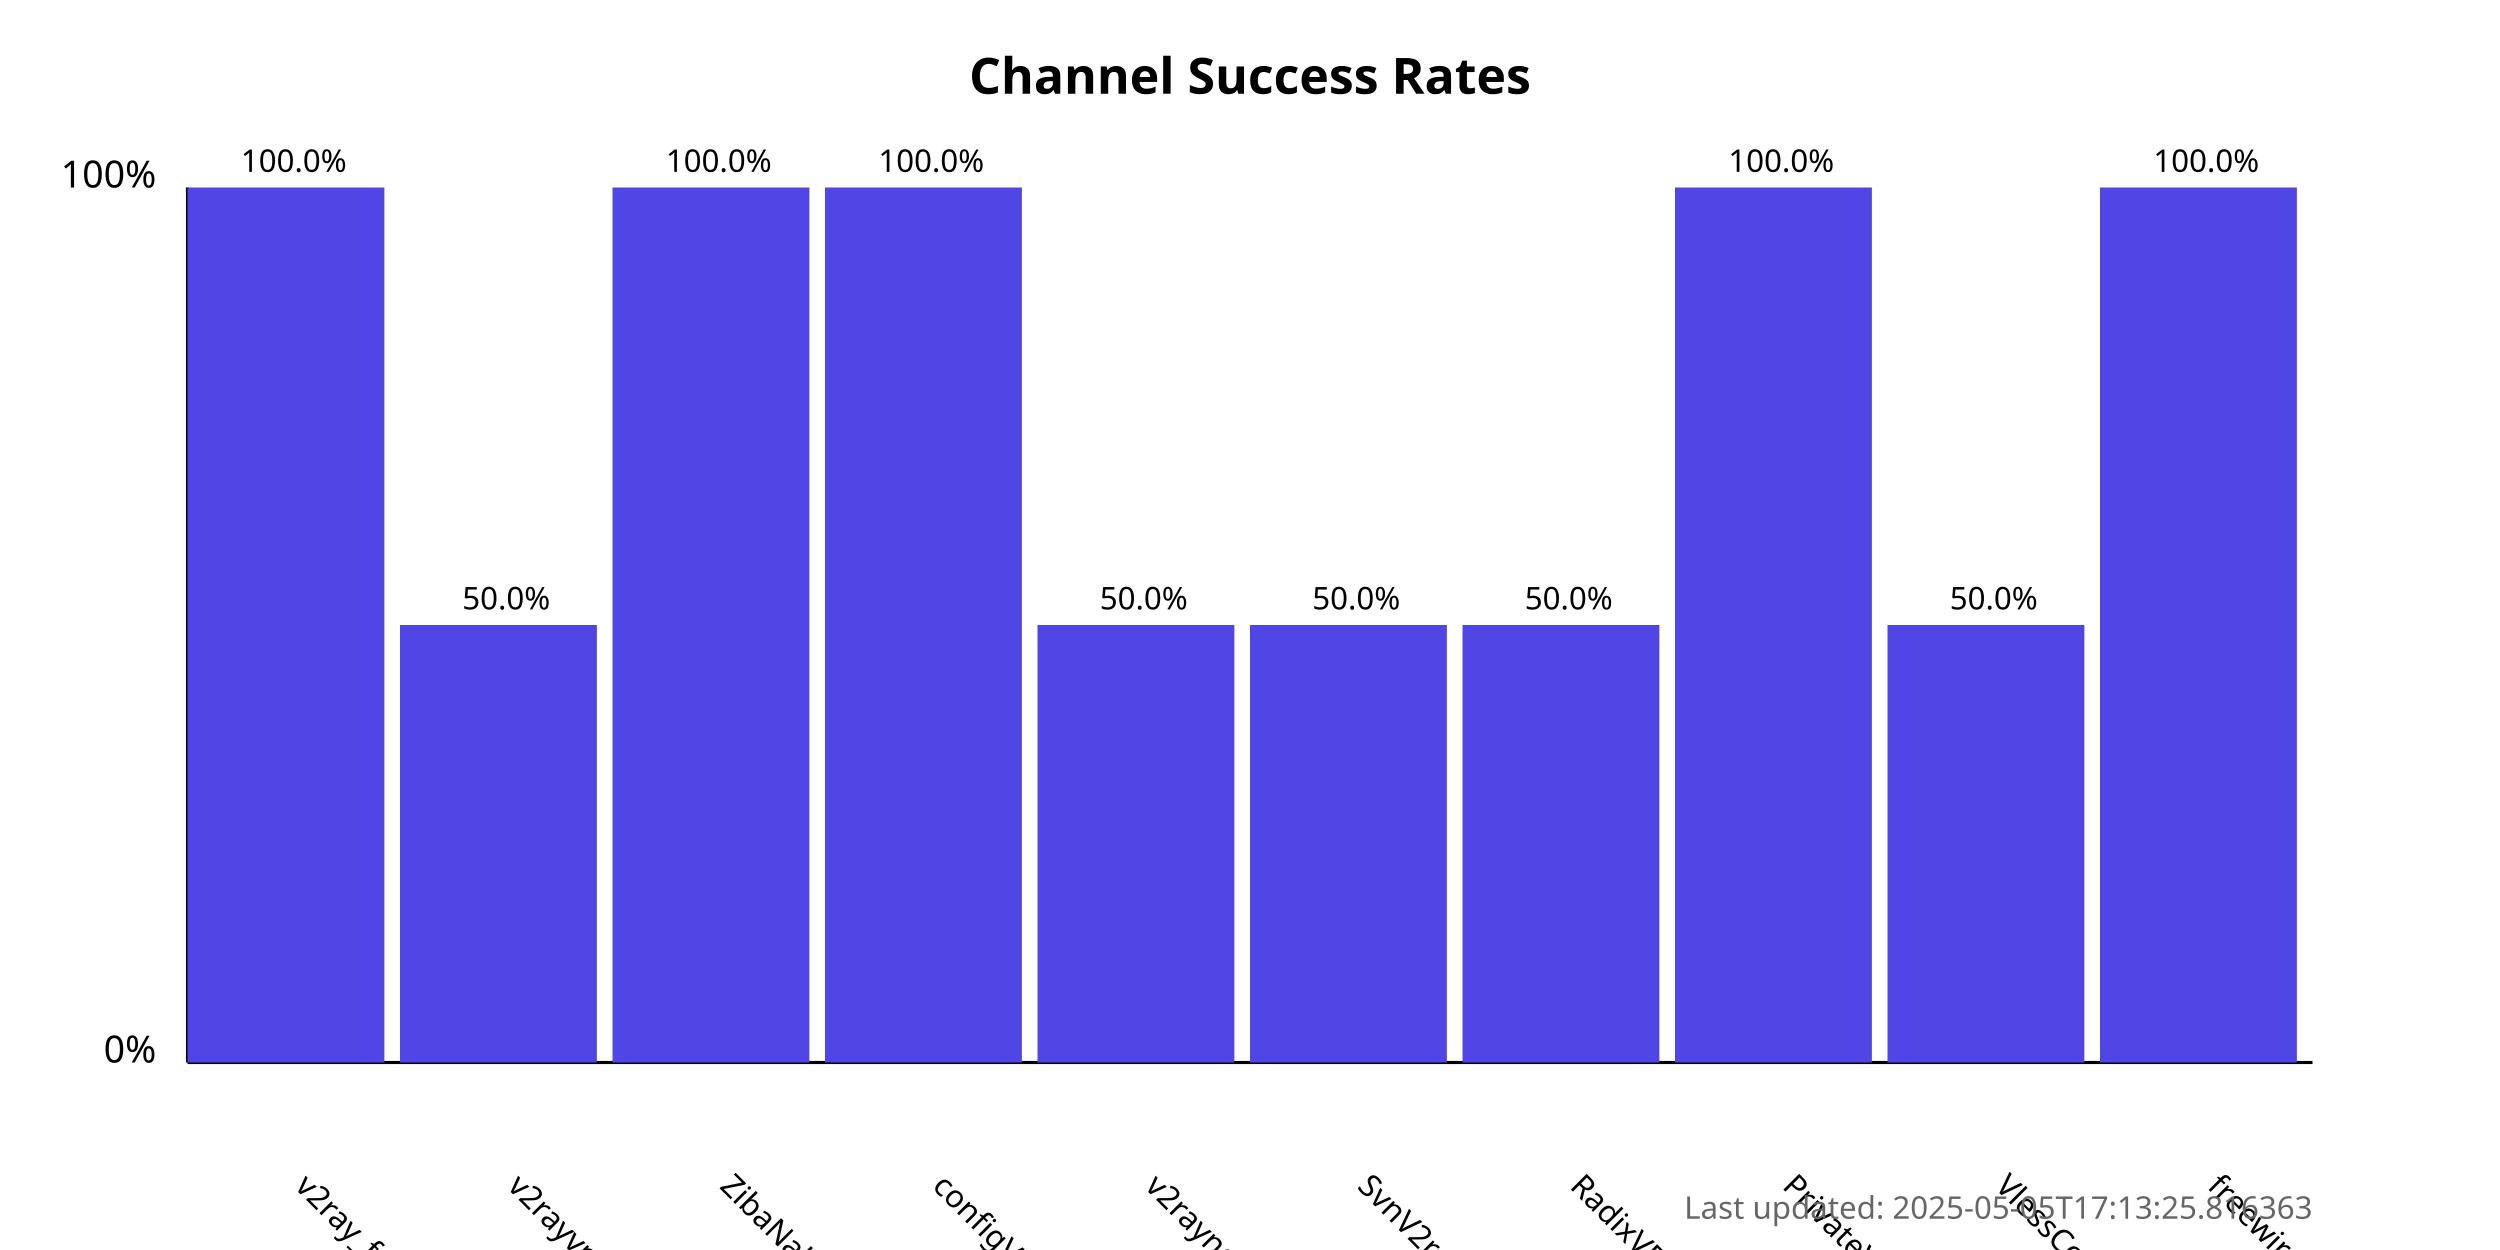
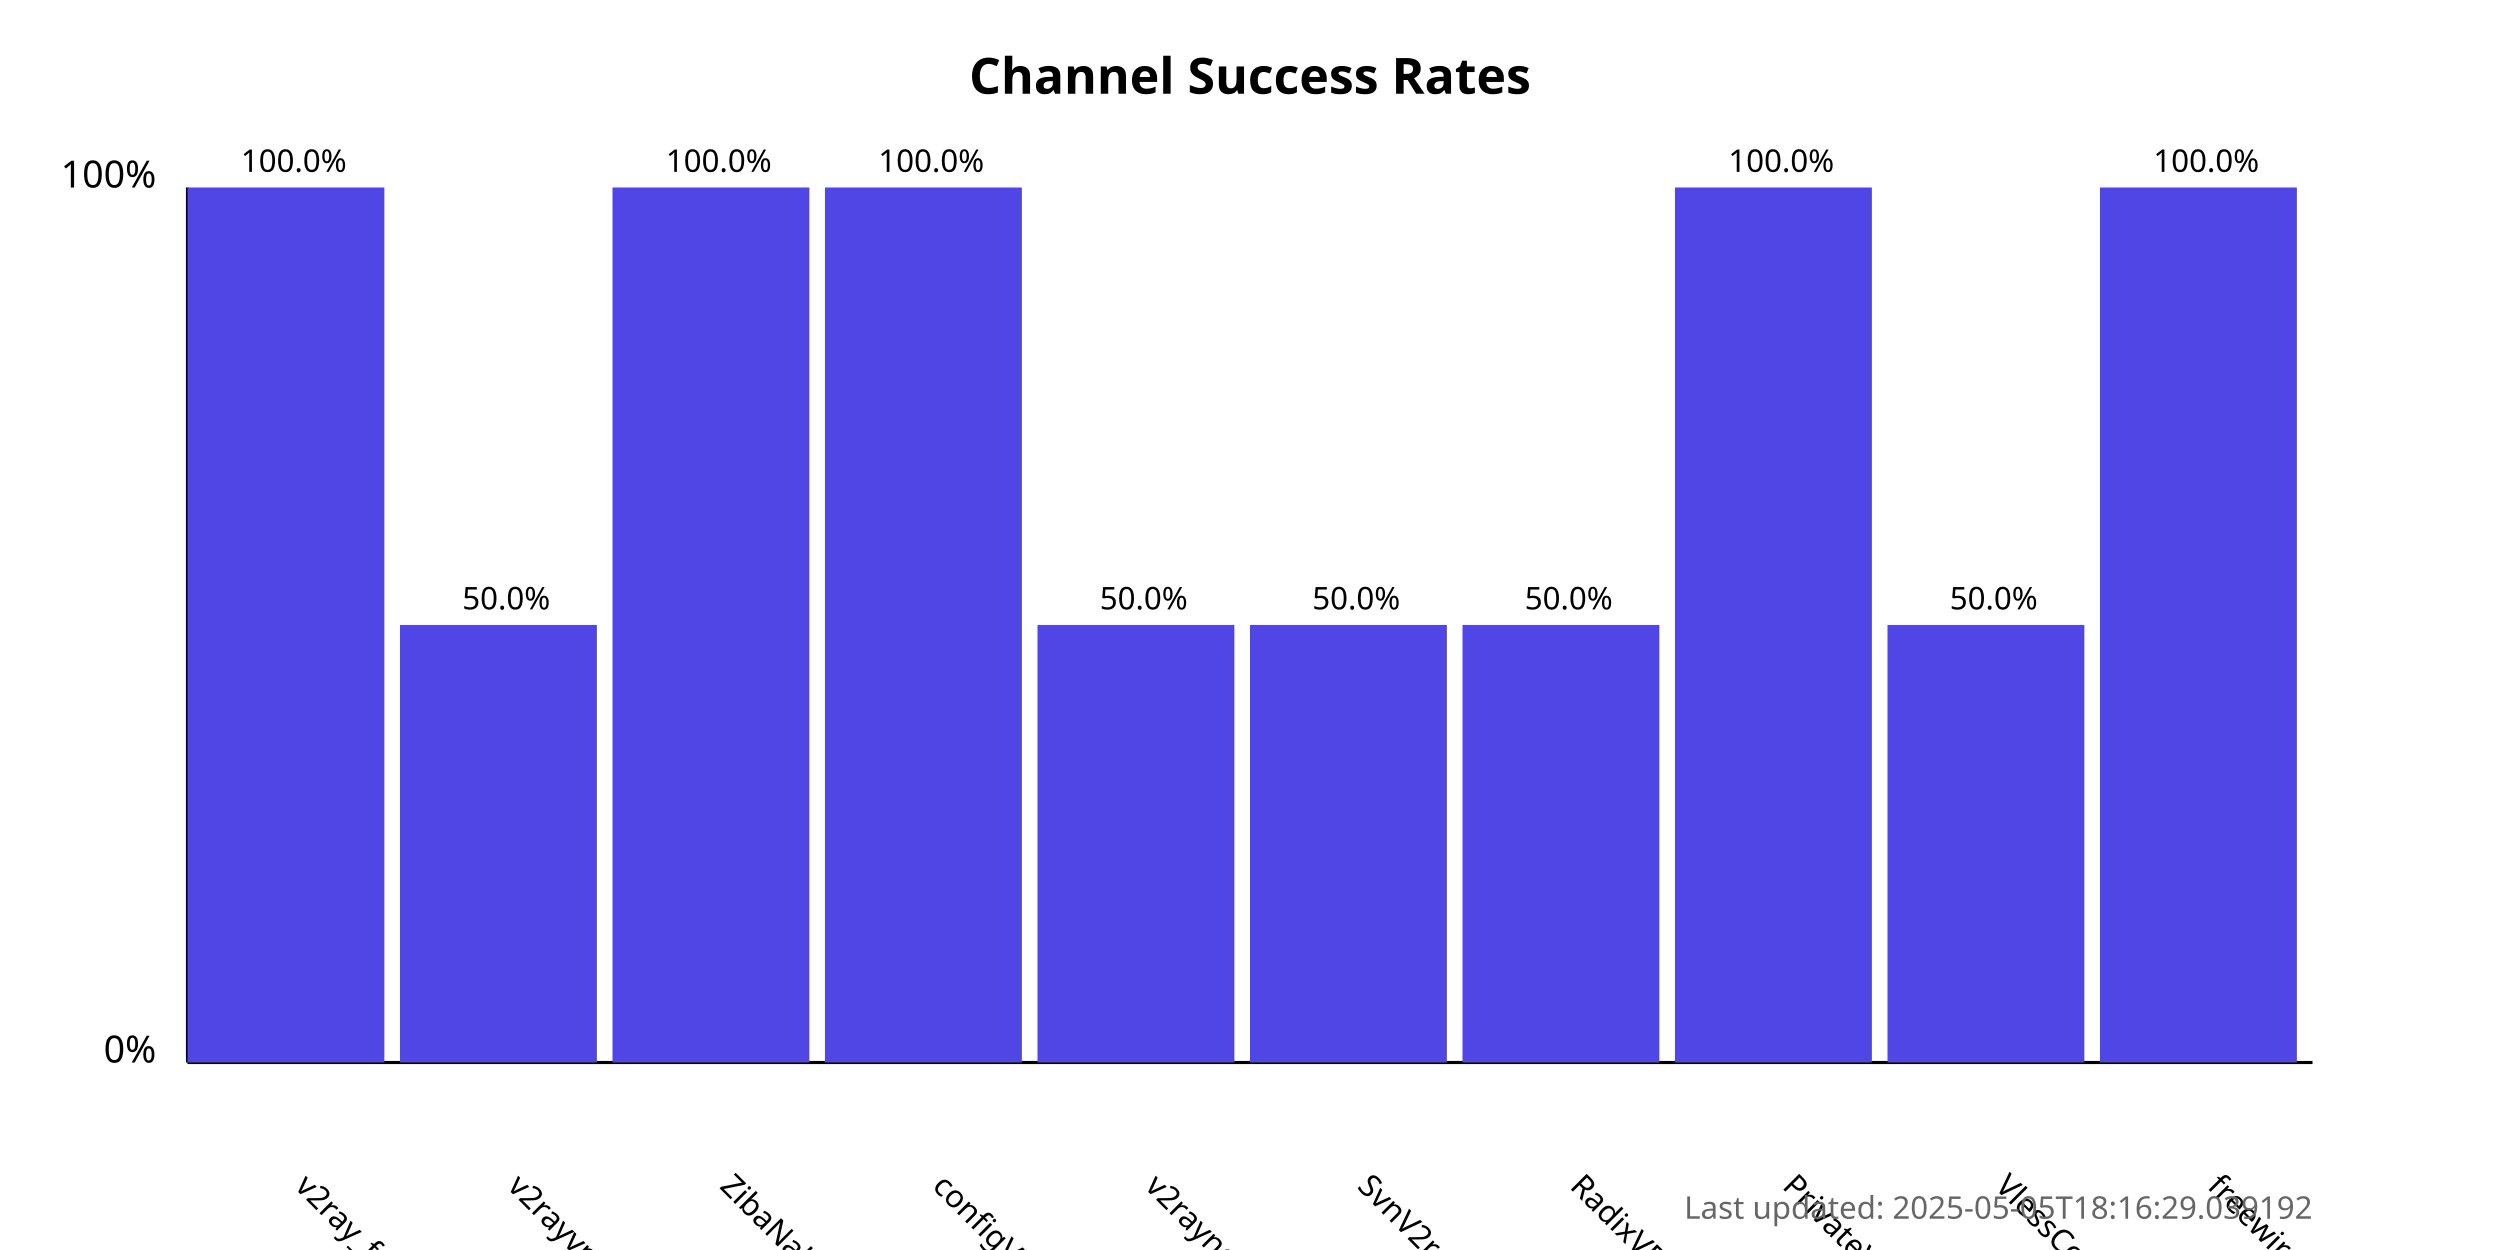
<svg xmlns="http://www.w3.org/2000/svg" width="800" height="400">
  <style>
            .chart-title { font: bold 16px sans-serif; }
            .axis-label { font: 12px sans-serif; }
            .tick-label { font: 10px sans-serif; }
            .bar { fill: #4f46e5; }
            .bar:hover { fill: #6366f1; }
            .timestamp { font: 10px sans-serif; fill: #666; }
        </style>
  <text x="400.0" y="30" text-anchor="middle" class="chart-title">
            Channel Success Rates
        </text>
  <line x1="60" y1="340" x2="60" y2="60" stroke="black" stroke-width="1" />
  <line x1="60" y1="340" x2="740" y2="340" stroke="black" stroke-width="1" />
  <text x="50" y="340" text-anchor="end" class="axis-label">0%</text>
  <text x="50" y="60" text-anchor="end" class="axis-label">100%</text>
  <g>
    <rect x="60" y="60.0" width="63.0" height="280.0" class="bar" />
    <text x="94.0" y="380" transform="rotate(45, 94.0, 380)" text-anchor="start" class="tick-label">
                v2ray_free_conf
            </text>
    <text x="94.0" y="55.0" text-anchor="middle" class="tick-label">
                100.0%
            </text>
  </g>
  <g>
    <rect x="128.0" y="200.0" width="63.0" height="140.0" class="bar" />
    <text x="162.0" y="380" transform="rotate(45, 162.0, 380)" text-anchor="start" class="tick-label">
                v2rayvpno
            </text>
    <text x="162.0" y="195.0" text-anchor="middle" class="tick-label">
                50.0%
            </text>
  </g>
  <g>
    <rect x="196.0" y="60.0" width="63.0" height="280.0" class="bar" />
    <text x="230.0" y="380" transform="rotate(45, 230.0, 380)" text-anchor="start" class="tick-label">
                ZibaNabz
            </text>
    <text x="230.0" y="55.0" text-anchor="middle" class="tick-label">
                100.0%
            </text>
  </g>
  <g>
    <rect x="264.0" y="60.0" width="63.0" height="280.0" class="bar" />
    <text x="298.0" y="380" transform="rotate(45, 298.0, 380)" text-anchor="start" class="tick-label">
                configV2rayForFree
            </text>
    <text x="298.0" y="55.0" text-anchor="middle" class="tick-label">
                100.0%
            </text>
  </g>
  <g>
    <rect x="332.0" y="200.0" width="63.0" height="140.0" class="bar" />
    <text x="366.0" y="380" transform="rotate(45, 366.0, 380)" text-anchor="start" class="tick-label">
                v2rayngvpn
            </text>
    <text x="366.0" y="195.0" text-anchor="middle" class="tick-label">
                50.0%
            </text>
  </g>
  <g>
    <rect x="400.0" y="200.0" width="63.0" height="140.0" class="bar" />
    <text x="434.0" y="380" transform="rotate(45, 434.0, 380)" text-anchor="start" class="tick-label">
                SvnV2ray
            </text>
    <text x="434.0" y="195.0" text-anchor="middle" class="tick-label">
                50.0%
            </text>
  </g>
  <g>
    <rect x="468.0" y="200.0" width="63.0" height="140.0" class="bar" />
    <text x="502.0" y="380" transform="rotate(45, 502.0, 380)" text-anchor="start" class="tick-label">
                RadixVPN
            </text>
    <text x="502.0" y="195.0" text-anchor="middle" class="tick-label">
                50.0%
            </text>
  </g>
  <g>
    <rect x="536.0" y="60.0" width="63.0" height="280.0" class="bar" />
    <text x="570.0" y="380" transform="rotate(45, 570.0, 380)" text-anchor="start" class="tick-label">
                PrivateVPNs
            </text>
    <text x="570.0" y="55.0" text-anchor="middle" class="tick-label">
                100.0%
            </text>
  </g>
  <g>
    <rect x="604.0" y="200.0" width="63.0" height="140.0" class="bar" />
    <text x="638.0" y="380" transform="rotate(45, 638.0, 380)" text-anchor="start" class="tick-label">
                VlessConfig
            </text>
    <text x="638.0" y="195.0" text-anchor="middle" class="tick-label">
                50.0%
            </text>
  </g>
  <g>
    <rect x="672.0" y="60.0" width="63.0" height="280.0" class="bar" />
    <text x="706.0" y="380" transform="rotate(45, 706.0, 380)" text-anchor="start" class="tick-label">
                freewireguard
            </text>
    <text x="706.0" y="55.0" text-anchor="middle" class="tick-label">
                100.0%
            </text>
  </g>
  <text x="740" y="390" text-anchor="end" class="timestamp">
-             Last updated: 2025-05-05T17:13:25.816363
+             Last updated: 2025-05-05T18:16:29.039192
        </text>
</svg>
